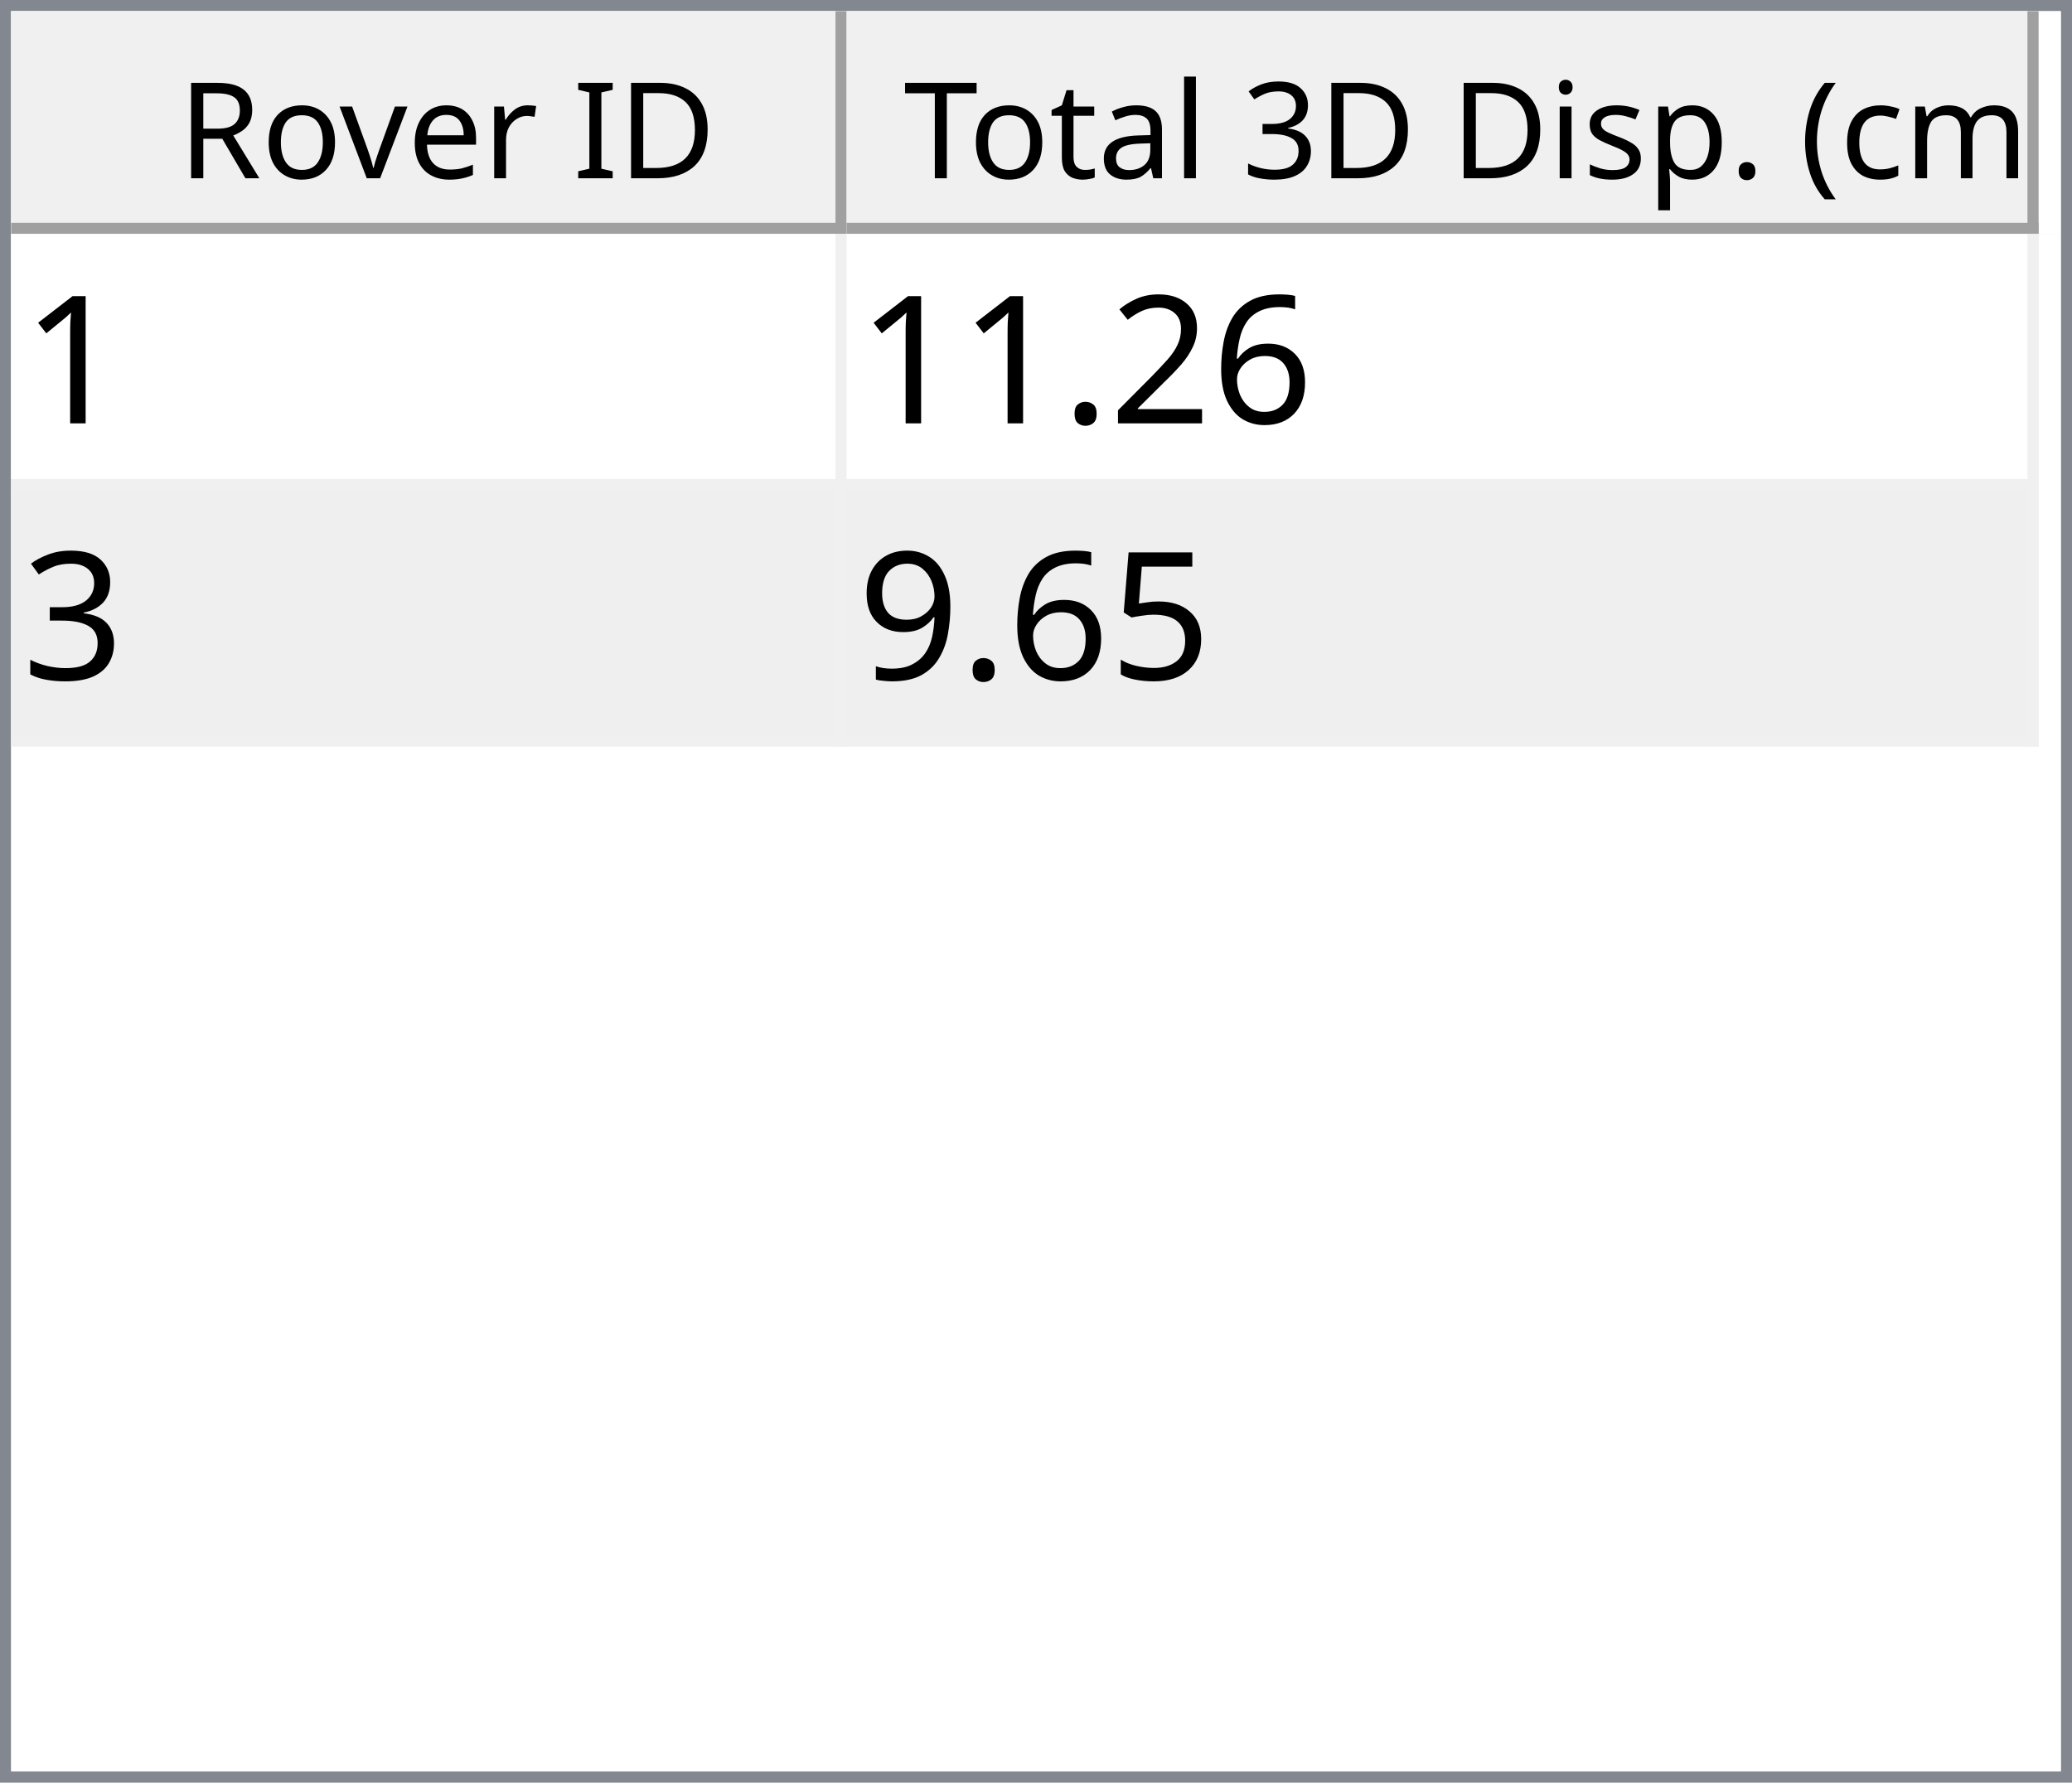
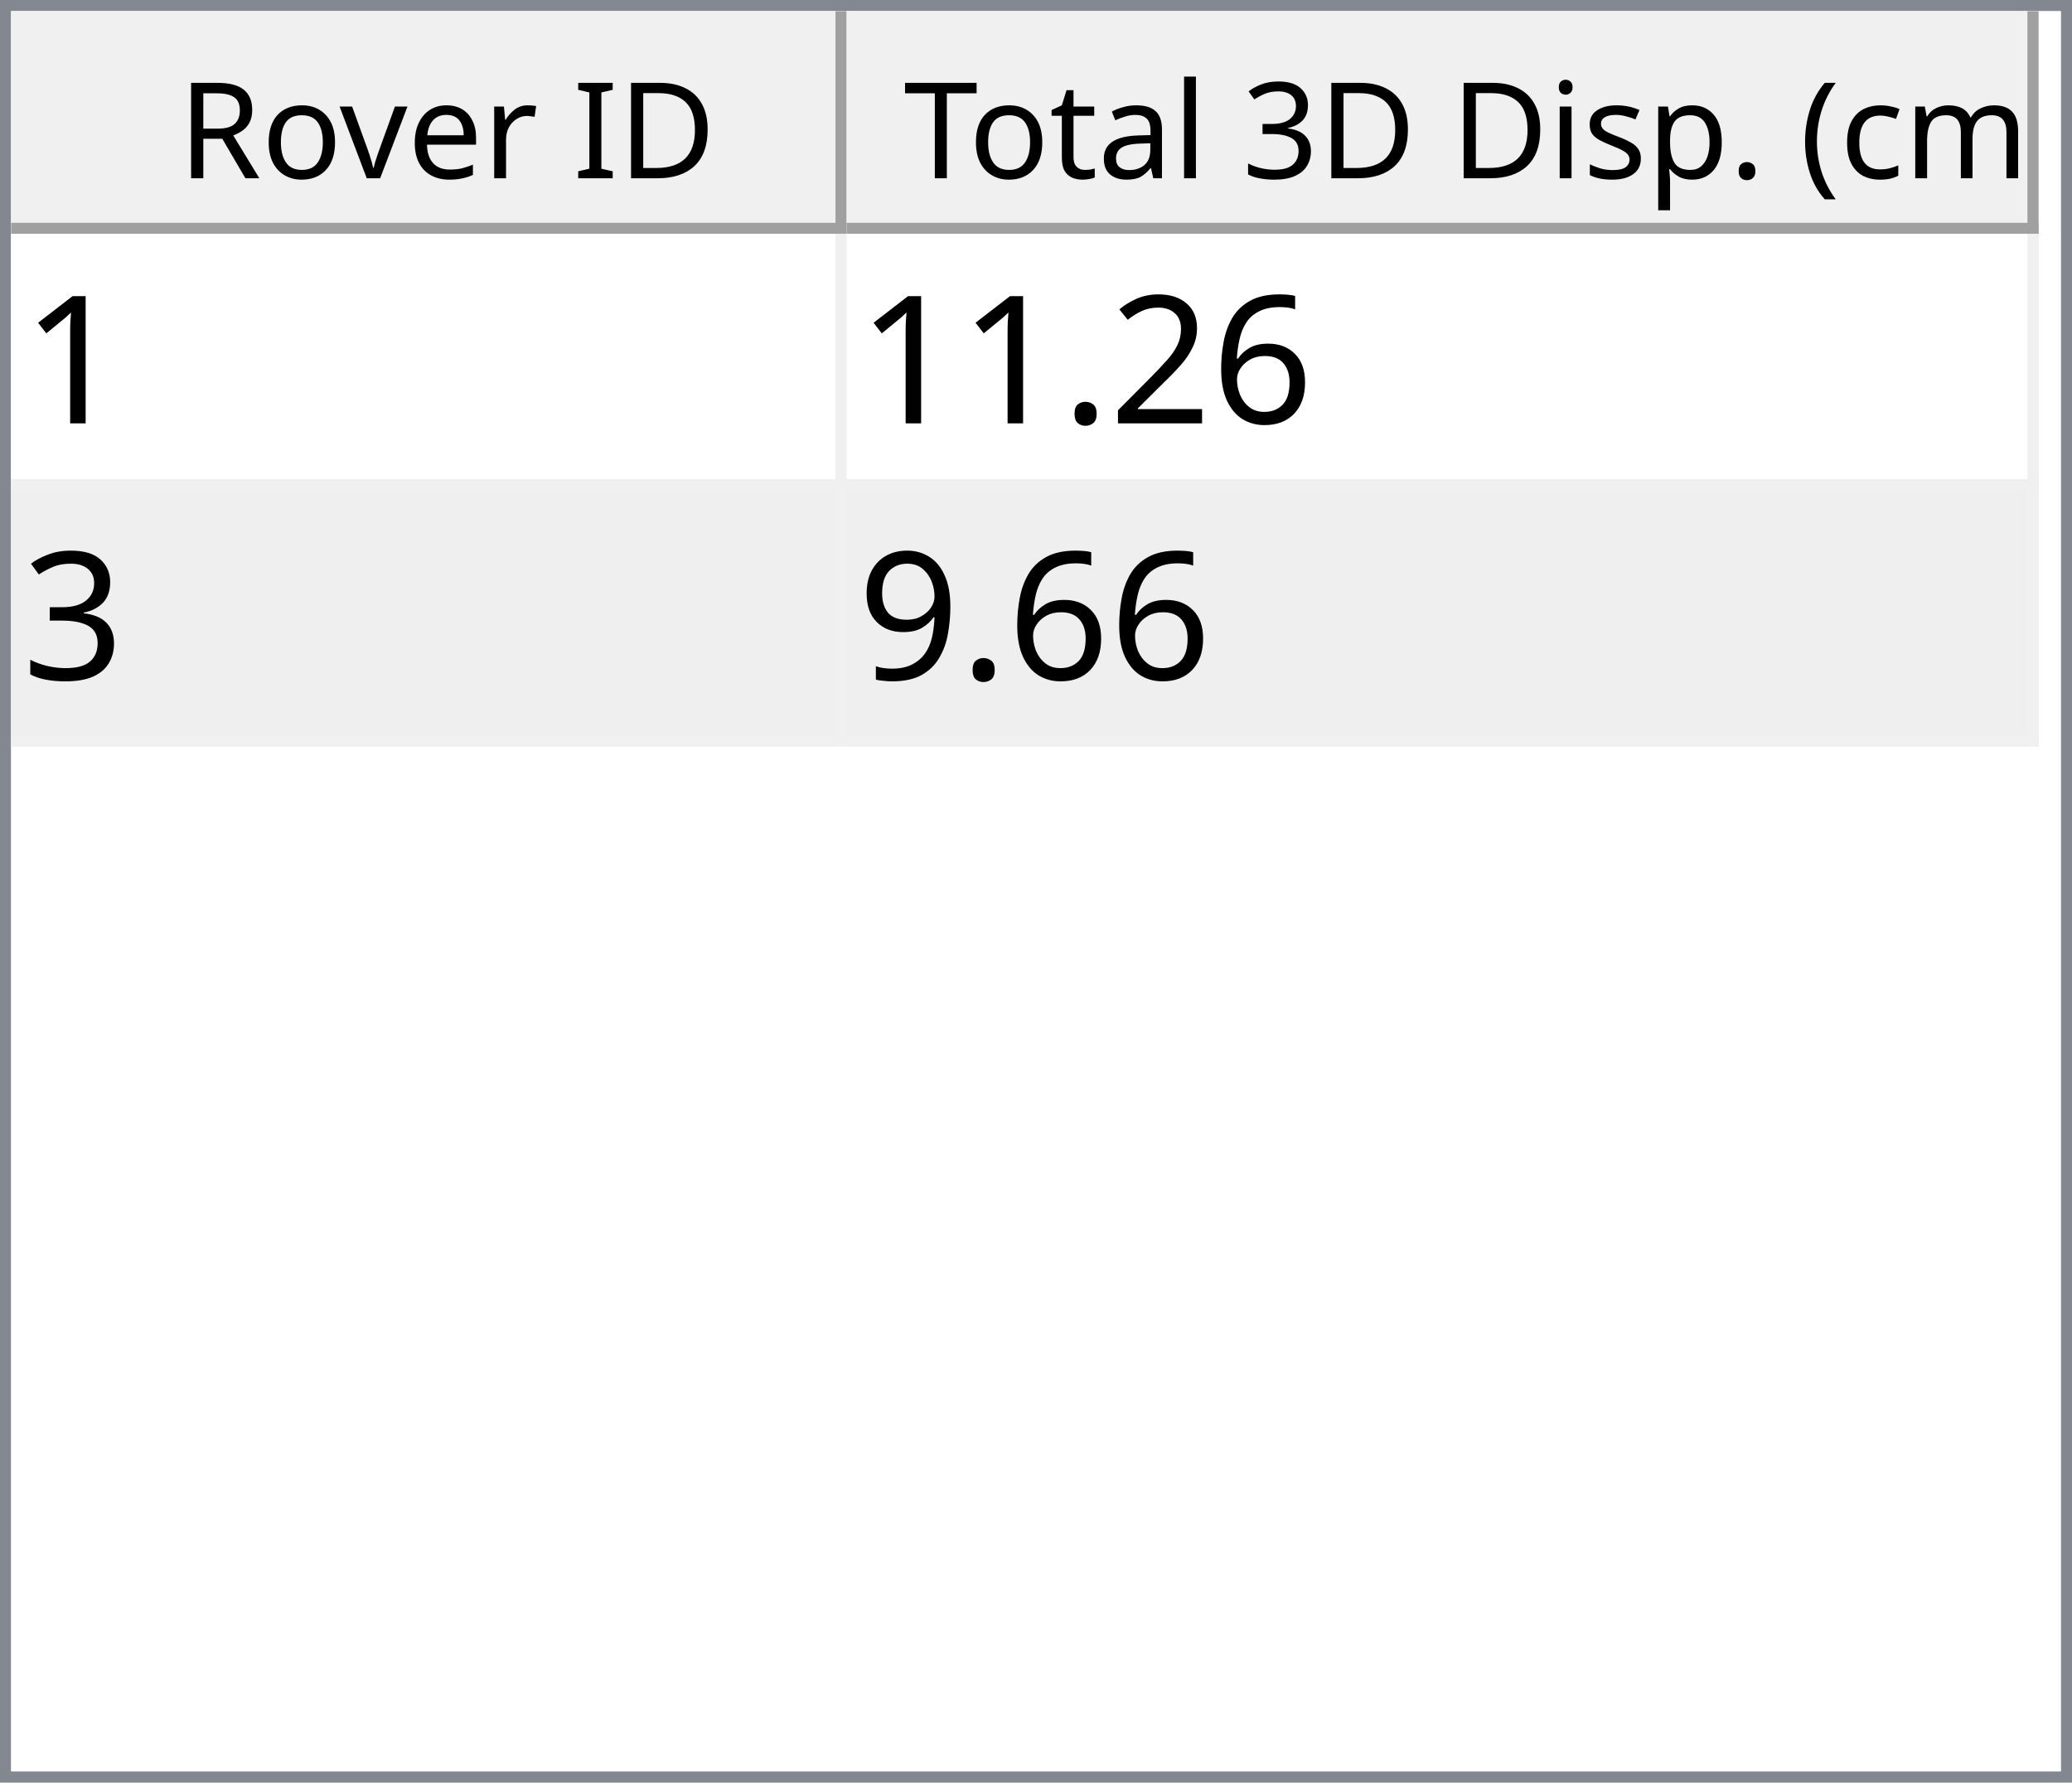
<svg xmlns="http://www.w3.org/2000/svg" style="fill-opacity:1; color-rendering:auto; color-interpolation:auto; text-rendering:auto; stroke:black; stroke-linecap:square; stroke-miterlimit:10; shape-rendering:auto; stroke-opacity:1; fill:black; stroke-dasharray:none; font-weight:normal; stroke-width:1; font-family:'Dialog'; font-style:normal; stroke-linejoin:miter; font-size:12px; stroke-dashoffset:0; image-rendering:auto;" width="186" height="160">
  <defs id="genericDefs" />
  <g>
    <defs id="defs1">
      <clipPath clipPathUnits="userSpaceOnUse" id="clipPath1">
        <path d="M0 0 L186 0 L186 160 L0 160 L0 0 Z" />
      </clipPath>
      <clipPath clipPathUnits="userSpaceOnUse" id="clipPath2">
        <path d="M0 0 L0 160 L186 160 L186 0 Z" />
      </clipPath>
      <clipPath clipPathUnits="userSpaceOnUse" id="clipPath3">
        <path d="M0 0 L0 20 L184 20 L184 0 Z" />
      </clipPath>
      <clipPath clipPathUnits="userSpaceOnUse" id="clipPath4">
        <path d="M0 0 L0 20 L75 20 L75 0 Z" />
      </clipPath>
      <clipPath clipPathUnits="userSpaceOnUse" id="clipPath5">
        <path d="M1 1 L1 19 L74 19 L74 1 Z" />
      </clipPath>
      <clipPath clipPathUnits="userSpaceOnUse" id="clipPath6">
        <path d="M0 0 L0 18 L73 18 L73 0 Z" />
      </clipPath>
      <clipPath clipPathUnits="userSpaceOnUse" id="clipPath7">
        <path d="M-0.5 -0.5 L-0.5 19.5 L74.5 19.5 L74.5 -0.5 Z" />
      </clipPath>
      <clipPath clipPathUnits="userSpaceOnUse" id="clipPath8">
        <path d="M0 0 L0 20 L107 20 L107 0 Z" />
      </clipPath>
      <clipPath clipPathUnits="userSpaceOnUse" id="clipPath9">
        <path d="M1 1 L1 19 L106 19 L106 1 Z" />
      </clipPath>
      <clipPath clipPathUnits="userSpaceOnUse" id="clipPath10">
        <path d="M0 0 L0 18 L105 18 L105 0 Z" />
      </clipPath>
      <clipPath clipPathUnits="userSpaceOnUse" id="clipPath11">
        <path d="M-0.5 -0.5 L-0.5 19.5 L106.5 19.5 L106.5 -0.5 Z" />
      </clipPath>
      <clipPath clipPathUnits="userSpaceOnUse" id="clipPath12">
        <path d="M0 0 L0 138 L184 138 L184 0 Z" />
      </clipPath>
      <clipPath clipPathUnits="userSpaceOnUse" id="clipPath13">
        <path d="M0 0 L0 46 L182 46 L182 0 Z" />
      </clipPath>
      <clipPath clipPathUnits="userSpaceOnUse" id="clipPath14">
        <path d="M-0.5 -0.5 L-0.5 45.5 L181.5 45.5 L181.5 -0.5 Z" />
      </clipPath>
      <clipPath clipPathUnits="userSpaceOnUse" id="clipPath15">
        <path d="M0 0 L0 22 L74 22 L74 0 Z" />
      </clipPath>
      <clipPath clipPathUnits="userSpaceOnUse" id="clipPath16">
        <path d="M0 0 L0 22 L106 22 L106 0 Z" />
      </clipPath>
      <font horiz-adv-x="64.551" id="font1">
        <font-face ascent="107.91" descent="25.098" units-per-em="100" style="font-style:normal; font-family:Segoe UI; font-weight:normal;" />
        <missing-glyph horiz-adv-x="64.551" d="M8.109 0 L8.109 68.266 L56.453 68.266 L56.453 0 L8.109 0 ZM15.328 7.234 L49.219 7.234 L49.219 61.031 L15.328 61.031 L15.328 7.234 Z" />
        <glyph unicode="D" horiz-adv-x="70.117" d="M9.188 0 L9.188 70.016 L28.516 70.016 Q65.531 70.016 65.531 35.891 Q65.531 19.672 55.25 9.836 Q44.969 0 27.734 0 L9.188 0 ZM17.391 62.594 L17.391 7.422 L27.828 7.422 Q41.609 7.422 49.273 14.797 Q56.938 22.172 56.938 35.688 Q56.938 62.594 28.328 62.594 L17.391 62.594 Z" />
        <glyph unicode="I" horiz-adv-x="26.611" d="M17.391 0 L9.188 0 L9.188 70.016 L17.391 70.016 L17.391 0 Z" />
        <glyph unicode=" " horiz-adv-x="27.393" d="" />
        <glyph unicode="r" horiz-adv-x="34.766" d="M34.188 41.891 Q32.078 43.5 28.125 43.5 Q23 43.5 19.555 38.672 Q16.109 33.844 16.109 25.484 L16.109 0 L8.109 0 L8.109 50 L16.109 50 L16.109 39.703 L16.312 39.703 Q18.016 44.969 21.531 47.922 Q25.047 50.875 29.391 50.875 Q32.516 50.875 34.188 50.203 L34.188 41.891 Z" />
        <glyph unicode="e" horiz-adv-x="52.295" d="M48.297 23 L12.984 23 Q13.188 14.656 17.484 10.109 Q21.781 5.562 29.297 5.562 Q37.75 5.562 44.828 11.141 L44.828 3.609 Q38.234 -1.172 27.391 -1.172 Q16.797 -1.172 10.742 5.641 Q4.688 12.453 4.688 24.812 Q4.688 36.469 11.305 43.82 Q17.922 51.172 27.734 51.172 Q37.547 51.172 42.922 44.828 Q48.297 38.484 48.297 27.203 L48.297 23 ZM40.094 29.781 Q40.047 36.719 36.75 40.578 Q33.453 44.438 27.594 44.438 Q21.922 44.438 17.969 40.383 Q14.016 36.328 13.094 29.781 L40.094 29.781 Z" />
        <glyph unicode="v" horiz-adv-x="47.9" d="M47.406 50 L27.484 0 L19.625 0 L0.688 50 L9.469 50 L22.172 13.672 Q23.578 9.672 23.922 6.688 L24.125 6.688 Q24.609 10.453 25.688 13.484 L38.969 50 L47.406 50 Z" />
        <glyph unicode="o" horiz-adv-x="58.594" d="M29 -1.172 Q17.922 -1.172 11.305 5.836 Q4.688 12.844 4.688 24.422 Q4.688 37.016 11.57 44.094 Q18.453 51.172 30.172 51.172 Q41.359 51.172 47.633 44.289 Q53.906 37.406 53.906 25.203 Q53.906 13.234 47.141 6.031 Q40.375 -1.172 29 -1.172 ZM29.594 44.438 Q21.875 44.438 17.383 39.188 Q12.891 33.938 12.891 24.703 Q12.891 15.828 17.43 10.695 Q21.969 5.562 29.594 5.562 Q37.359 5.562 41.531 10.594 Q45.703 15.625 45.703 24.906 Q45.703 34.281 41.531 39.359 Q37.359 44.438 29.594 44.438 Z" />
        <glyph unicode="R" horiz-adv-x="59.814" d="M59.375 0 L49.609 0 L37.891 19.625 Q36.281 22.359 34.766 24.289 Q33.25 26.219 31.664 27.438 Q30.078 28.656 28.25 29.219 Q26.422 29.781 24.125 29.781 L17.391 29.781 L17.391 0 L9.188 0 L9.188 70.016 L30.078 70.016 Q34.672 70.016 38.555 68.867 Q42.438 67.719 45.289 65.375 Q48.141 63.031 49.758 59.547 Q51.375 56.062 51.375 51.375 Q51.375 47.703 50.273 44.656 Q49.172 41.609 47.148 39.211 Q45.125 36.812 42.266 35.133 Q39.406 33.453 35.844 32.516 L35.844 32.328 Q37.594 31.547 38.891 30.547 Q40.188 29.547 41.359 28.18 Q42.531 26.812 43.68 25.078 Q44.828 23.344 46.234 21.047 L59.375 0 ZM17.391 62.594 L17.391 37.203 L28.516 37.203 Q31.594 37.203 34.203 38.133 Q36.812 39.062 38.719 40.797 Q40.625 42.531 41.703 45.047 Q42.781 47.562 42.781 50.688 Q42.781 56.297 39.141 59.445 Q35.5 62.594 28.609 62.594 L17.391 62.594 Z" />
        <glyph unicode=")" horiz-adv-x="30.176" d="M8.297 -15.922 L1.172 -15.922 Q16.406 2.344 16.406 26.812 Q16.406 51.469 1.078 70.016 L8.297 70.016 Q23.531 52.156 23.531 26.703 Q23.531 1.375 8.297 -15.922 Z" />
        <glyph unicode="m" horiz-adv-x="86.133" d="M79.109 0 L71.094 0 L71.094 28.719 Q71.094 37.016 68.531 40.727 Q65.969 44.438 59.906 44.438 Q54.781 44.438 51.195 39.75 Q47.609 35.062 47.609 28.516 L47.609 0 L39.594 0 L39.594 29.688 Q39.594 44.438 28.219 44.438 Q22.953 44.438 19.531 40.016 Q16.109 35.594 16.109 28.516 L16.109 0 L8.109 0 L8.109 50 L16.109 50 L16.109 42.094 L16.312 42.094 Q21.625 51.172 31.844 51.172 Q36.969 51.172 40.773 48.312 Q44.578 45.453 46 40.828 Q51.562 51.172 62.594 51.172 Q79.109 51.172 79.109 30.812 L79.109 0 Z" />
        <glyph unicode="c" horiz-adv-x="46.191" d="M42.188 2.297 Q36.422 -1.172 28.516 -1.172 Q17.828 -1.172 11.258 5.789 Q4.688 12.75 4.688 23.828 Q4.688 36.188 11.766 43.68 Q18.844 51.172 30.672 51.172 Q37.25 51.172 42.281 48.734 L42.281 40.531 Q36.719 44.438 30.375 44.438 Q22.703 44.438 17.797 38.945 Q12.891 33.453 12.891 24.516 Q12.891 15.719 17.508 10.641 Q22.125 5.562 29.891 5.562 Q36.422 5.562 42.188 9.906 L42.188 2.297 Z" />
        <glyph unicode="(" horiz-adv-x="30.176" d="M29.109 -15.922 L21.969 -15.922 Q6.844 1.375 6.844 26.703 Q6.844 52.156 21.969 70.016 L29.203 70.016 Q13.875 51.469 13.875 26.812 Q13.875 2.344 29.109 -15.922 Z" />
        <glyph unicode="." horiz-adv-x="21.68" d="M10.891 -1.078 Q8.641 -1.078 7.055 0.539 Q5.469 2.156 5.469 4.391 Q5.469 6.641 7.055 8.273 Q8.641 9.906 10.891 9.906 Q13.188 9.906 14.797 8.273 Q16.406 6.641 16.406 4.391 Q16.406 2.156 14.797 0.539 Q13.188 -1.078 10.891 -1.078 Z" />
        <glyph unicode="p" horiz-adv-x="58.789" d="M16.312 7.234 L16.109 7.234 L16.109 -23 L8.109 -23 L8.109 50 L16.109 50 L16.109 41.219 L16.312 41.219 Q22.219 51.172 33.594 51.172 Q43.266 51.172 48.688 44.461 Q54.109 37.75 54.109 26.469 Q54.109 13.922 48 6.375 Q41.891 -1.172 31.297 -1.172 Q21.578 -1.172 16.312 7.234 ZM16.109 27.391 L16.109 20.406 Q16.109 14.203 20.141 9.883 Q24.172 5.562 30.375 5.562 Q37.641 5.562 41.773 11.133 Q45.906 16.703 45.906 26.609 Q45.906 34.969 42.047 39.703 Q38.188 44.438 31.594 44.438 Q24.609 44.438 20.359 39.578 Q16.109 34.719 16.109 27.391 Z" />
        <glyph unicode="s" horiz-adv-x="42.432" d="M5.078 1.812 L5.078 10.406 Q11.625 5.562 19.484 5.562 Q30.031 5.562 30.031 12.594 Q30.031 14.594 29.125 15.992 Q28.219 17.391 26.68 18.461 Q25.141 19.531 23.07 20.383 Q21 21.234 18.609 22.172 Q15.281 23.484 12.766 24.828 Q10.25 26.172 8.57 27.859 Q6.891 29.547 6.031 31.695 Q5.172 33.844 5.172 36.719 Q5.172 40.234 6.789 42.945 Q8.406 45.656 11.086 47.484 Q13.766 49.312 17.211 50.242 Q20.656 51.172 24.312 51.172 Q30.812 51.172 35.938 48.922 L35.938 40.828 Q30.422 44.438 23.25 44.438 Q21 44.438 19.195 43.922 Q17.391 43.406 16.094 42.477 Q14.797 41.547 14.086 40.258 Q13.375 38.969 13.375 37.406 Q13.375 35.453 14.086 34.133 Q14.797 32.812 16.164 31.789 Q17.531 30.766 19.484 29.938 Q21.438 29.109 23.922 28.125 Q27.25 26.859 29.883 25.516 Q32.516 24.172 34.375 22.484 Q36.234 20.797 37.234 18.602 Q38.234 16.406 38.234 13.375 Q38.234 9.672 36.602 6.938 Q34.969 4.203 32.234 2.398 Q29.5 0.594 25.93 -0.289 Q22.359 -1.172 18.453 -1.172 Q10.75 -1.172 5.078 1.812 Z" />
        <glyph unicode="i" horiz-adv-x="24.219" d="M12.203 62.703 Q10.062 62.703 8.547 64.164 Q7.031 65.625 7.031 67.875 Q7.031 70.125 8.547 71.609 Q10.062 73.094 12.203 73.094 Q14.406 73.094 15.945 71.609 Q17.484 70.125 17.484 67.875 Q17.484 65.719 15.945 64.211 Q14.406 62.703 12.203 62.703 ZM16.109 0 L8.109 0 L8.109 50 L16.109 50 L16.109 0 Z" />
        <glyph unicode="3" horiz-adv-x="53.906" d="M46.531 19.828 Q46.531 15.094 44.75 11.211 Q42.969 7.328 39.719 4.57 Q36.469 1.812 31.93 0.297 Q27.391 -1.219 21.922 -1.219 Q11.922 -1.219 6 2.594 L6 11.188 Q13.094 5.609 22.219 5.609 Q25.875 5.609 28.828 6.539 Q31.781 7.469 33.906 9.227 Q36.031 10.984 37.18 13.477 Q38.328 15.969 38.328 19.094 Q38.328 32.812 18.797 32.812 L12.984 32.812 L12.984 39.594 L18.5 39.594 Q35.797 39.594 35.797 52.484 Q35.797 64.406 22.609 64.406 Q15.188 64.406 8.688 59.422 L8.688 67.188 Q15.375 71.188 24.609 71.188 Q29 71.188 32.57 69.969 Q36.141 68.75 38.68 66.555 Q41.219 64.359 42.609 61.281 Q44 58.203 44 54.5 Q44 40.672 30.031 36.719 L30.031 36.531 Q33.594 36.141 36.625 34.797 Q39.656 33.453 41.852 31.305 Q44.047 29.156 45.289 26.25 Q46.531 23.344 46.531 19.828 Z" />
        <glyph unicode="l" horiz-adv-x="24.219" d="M16.109 0 L8.109 0 L8.109 74.031 L16.109 74.031 L16.109 0 Z" />
        <glyph unicode="a" horiz-adv-x="50.879" d="M43.891 0 L35.891 0 L35.891 7.812 L35.688 7.812 Q30.469 -1.172 20.312 -1.172 Q12.844 -1.172 8.617 2.781 Q4.391 6.734 4.391 13.281 Q4.391 27.297 20.906 29.594 L35.891 31.688 Q35.891 44.438 25.594 44.438 Q16.547 44.438 9.281 38.281 L9.281 46.484 Q16.656 51.172 26.266 51.172 Q43.891 51.172 43.891 32.516 L43.891 0 ZM35.891 25.297 L23.828 23.641 Q18.266 22.859 15.43 20.875 Q12.594 18.891 12.594 13.875 Q12.594 10.203 15.211 7.883 Q17.828 5.562 22.172 5.562 Q28.125 5.562 32.008 9.742 Q35.891 13.922 35.891 20.312 L35.891 25.297 Z" />
        <glyph unicode="t" horiz-adv-x="33.887" d="M31.297 0.484 Q28.469 -1.078 23.828 -1.078 Q10.688 -1.078 10.688 13.578 L10.688 43.172 L2.094 43.172 L2.094 50 L10.688 50 L10.688 62.203 L18.703 64.797 L18.703 50 L31.297 50 L31.297 43.172 L18.703 43.172 L18.703 14.984 Q18.703 9.969 20.414 7.82 Q22.125 5.672 26.078 5.672 Q29.109 5.672 31.297 7.328 L31.297 0.484 Z" />
        <glyph unicode="T" horiz-adv-x="52.393" d="M50.594 62.594 L30.375 62.594 L30.375 0 L22.172 0 L22.172 62.594 L2 62.594 L2 70.016 L50.594 70.016 L50.594 62.594 Z" />
      </font>
      <font horiz-adv-x="75.0" id="font2">
        <font-face ascent="100.537" descent="21.973" units-per-em="100" style="font-style:normal; font-family:sans-serif; font-weight:normal;" />
        <missing-glyph horiz-adv-x="75.0" d="M12.5 0 L12.5 62.5 L62.5 62.5 L62.5 0 L12.5 0 ZM14.062 1.562 L60.938 1.562 L60.938 60.938 L14.062 60.938 L14.062 1.562 Z" />
        <glyph unicode="1" horiz-adv-x="55.615" d="M37.25 0 L28.469 0 L28.469 56 Q25.297 52.984 20.141 49.953 Q14.984 46.922 10.891 45.406 L10.891 53.906 Q18.266 57.375 23.781 62.305 Q29.297 67.234 31.594 71.875 L37.25 71.875 L37.25 0 Z" />
        <glyph unicode="6" horiz-adv-x="55.615" d="M49.75 54.047 L41.016 53.375 Q39.844 58.547 37.703 60.891 Q34.125 64.656 28.906 64.656 Q24.703 64.656 21.531 62.312 Q17.391 59.281 14.992 53.469 Q12.594 47.656 12.5 36.922 Q15.672 41.75 20.266 44.094 Q24.859 46.438 29.891 46.438 Q38.672 46.438 44.852 39.969 Q51.031 33.5 51.031 23.25 Q51.031 16.5 48.125 10.719 Q45.219 4.938 40.141 1.859 Q35.062 -1.219 28.609 -1.219 Q17.625 -1.219 10.695 6.859 Q3.766 14.938 3.766 33.5 Q3.766 54.25 11.422 63.672 Q18.109 71.875 29.438 71.875 Q37.891 71.875 43.289 67.141 Q48.688 62.406 49.75 54.047 ZM13.875 23.188 Q13.875 18.656 15.797 14.508 Q17.719 10.359 21.188 8.18 Q24.656 6 28.469 6 Q34.031 6 38.039 10.492 Q42.047 14.984 42.047 22.703 Q42.047 30.125 38.086 34.398 Q34.125 38.672 28.125 38.672 Q22.172 38.672 18.023 34.398 Q13.875 30.125 13.875 23.188 Z" />
        <glyph unicode="2" horiz-adv-x="55.615" d="M50.344 8.453 L50.344 0 L3.031 0 Q2.938 3.172 4.047 6.109 Q5.859 10.938 9.836 15.625 Q13.812 20.312 21.344 26.469 Q33.016 36.031 37.117 41.625 Q41.219 47.219 41.219 52.203 Q41.219 57.422 37.477 61.008 Q33.734 64.594 27.734 64.594 Q21.391 64.594 17.578 60.789 Q13.766 56.984 13.719 50.25 L4.688 51.172 Q5.609 61.281 11.664 66.578 Q17.719 71.875 27.938 71.875 Q38.234 71.875 44.242 66.164 Q50.25 60.453 50.25 52 Q50.25 47.703 48.492 43.555 Q46.734 39.406 42.656 34.812 Q38.578 30.219 29.109 22.219 Q21.188 15.578 18.945 13.211 Q16.703 10.844 15.234 8.453 L50.344 8.453 Z" />
        <glyph unicode="." horiz-adv-x="27.783" d="M9.078 0 L9.078 10.016 L19.094 10.016 L19.094 0 L9.078 0 Z" />
        <glyph unicode="3" horiz-adv-x="55.615" d="M4.203 18.891 L12.984 20.062 Q14.5 12.594 18.141 9.297 Q21.781 6 27 6 Q33.203 6 37.477 10.297 Q41.75 14.594 41.75 20.953 Q41.75 27 37.797 30.93 Q33.844 34.859 27.734 34.859 Q25.25 34.859 21.531 33.891 L22.516 41.609 Q23.391 41.5 23.922 41.5 Q29.547 41.5 34.039 44.43 Q38.531 47.359 38.531 53.469 Q38.531 58.297 35.258 61.477 Q31.984 64.656 26.812 64.656 Q21.688 64.656 18.266 61.43 Q14.844 58.203 13.875 51.766 L5.078 53.328 Q6.688 62.156 12.398 67.016 Q18.109 71.875 26.609 71.875 Q32.469 71.875 37.398 69.359 Q42.328 66.844 44.945 62.5 Q47.562 58.156 47.562 53.266 Q47.562 48.641 45.07 44.828 Q42.578 41.016 37.703 38.766 Q44.047 37.312 47.562 32.695 Q51.078 28.078 51.078 21.141 Q51.078 11.766 44.242 5.25 Q37.406 -1.266 26.953 -1.266 Q17.531 -1.266 11.305 4.352 Q5.078 9.969 4.203 18.891 Z" />
-         <glyph unicode="5" horiz-adv-x="55.615" d="M4.156 18.75 L13.375 19.531 Q14.406 12.797 18.141 9.398 Q21.875 6 27.156 6 Q33.5 6 37.891 10.789 Q42.281 15.578 42.281 23.484 Q42.281 31 38.062 35.352 Q33.844 39.703 27 39.703 Q22.75 39.703 19.336 37.773 Q15.922 35.844 13.969 32.766 L5.719 33.844 L12.641 70.609 L48.25 70.609 L48.25 62.203 L19.672 62.203 L15.828 42.969 Q22.266 47.469 29.344 47.469 Q38.719 47.469 45.164 40.969 Q51.609 34.469 51.609 24.266 Q51.609 14.547 45.953 7.469 Q39.062 -1.219 27.156 -1.219 Q17.391 -1.219 11.211 4.25 Q5.031 9.719 4.156 18.75 Z" />
        <glyph unicode="9" horiz-adv-x="55.615" d="M5.469 16.547 L13.922 17.328 Q14.984 11.375 18.016 8.688 Q21.047 6 25.781 6 Q29.828 6 32.883 7.859 Q35.938 9.719 37.891 12.82 Q39.844 15.922 41.164 21.195 Q42.484 26.469 42.484 31.938 Q42.484 32.516 42.438 33.688 Q39.797 29.5 35.234 26.883 Q30.672 24.266 25.344 24.266 Q16.453 24.266 10.305 30.711 Q4.156 37.156 4.156 47.703 Q4.156 58.594 10.578 65.234 Q17 71.875 26.656 71.875 Q33.641 71.875 39.43 68.117 Q45.219 64.359 48.219 57.398 Q51.219 50.438 51.219 37.25 Q51.219 23.531 48.242 15.406 Q45.266 7.281 39.383 3.031 Q33.5 -1.219 25.594 -1.219 Q17.188 -1.219 11.867 3.445 Q6.547 8.109 5.469 16.547 ZM41.453 48.141 Q41.453 55.719 37.43 60.156 Q33.406 64.594 27.734 64.594 Q21.875 64.594 17.531 59.812 Q13.188 55.031 13.188 47.406 Q13.188 40.578 17.312 36.305 Q21.438 32.031 27.484 32.031 Q33.594 32.031 37.523 36.305 Q41.453 40.578 41.453 48.141 Z" />
      </font>
    </defs>
    <g style="fill:white; stroke:white;">
      <rect x="0" y="0" width="186" style="clip-path:url(#clipPath1); stroke:none;" height="160" />
    </g>
    <g style="fill:white; text-rendering:optimizeSpeed; color-rendering:optimizeSpeed; image-rendering:optimizeSpeed; shape-rendering:crispEdges; stroke:white; color-interpolation:sRGB;">
      <rect x="0" width="186" height="160" y="0" style="stroke:none;" />
      <path style="stroke:none;" d="M0 160 L186 160 L186 0 L0 0 Z" />
    </g>
    <g style="fill:rgb(240,240,240); font-family:'Segoe UI'; stroke:rgb(240,240,240);">
      <rect x="0" y="0" width="186" style="clip-path:url(#clipPath2); stroke:none;" height="160" />
    </g>
    <g style="fill:rgb(130,135,144); font-family:'Segoe UI'; stroke:rgb(130,135,144);">
      <path d="M0 0 L186 0 L186 160 L0 160 L0 0 ZM1 1 L185 1 L185 159 L1 159 L1 1 Z" style="fill-rule:evenodd; clip-path:url(#clipPath2); stroke:none;" />
    </g>
    <g style="fill:white; font-family:'Segoe UI'; stroke:white;" transform="translate(1,1)">
      <rect x="0" y="0" width="184" style="clip-path:url(#clipPath3); stroke:none;" height="20" />
    </g>
    <g style="fill:rgb(240,240,240); font-family:'Segoe UI'; stroke:rgb(240,240,240);" transform="translate(1,1)">
      <rect x="0" y="0" width="75" style="clip-path:url(#clipPath4); stroke:none;" height="20" />
    </g>
    <g style="font-family:'Segoe UI';" transform="translate(2,2)">
      <text x="14" xml:space="preserve" y="14" style="clip-path:url(#clipPath6); stroke:none;">Rover ID</text>
    </g>
    <g style="fill:rgb(160,160,160); font-family:'Segoe UI'; stroke:rgb(160,160,160); stroke-linejoin:bevel;" transform="translate(1.5,1.5)">
      <line x1="74" x2="74" y1="0" style="fill:none; clip-path:url(#clipPath7);" y2="19" />
    </g>
    <g style="fill:rgb(160,160,160); font-family:'Segoe UI'; stroke:rgb(160,160,160); stroke-linejoin:bevel;" transform="matrix(1,0,0,1,1,1) translate(0.5,0.5)">
      <line x1="0" x2="74" y1="19" style="fill:none; clip-path:url(#clipPath7);" y2="19" />
    </g>
    <g style="fill:rgb(240,240,240); font-family:'Segoe UI'; stroke:rgb(240,240,240);" transform="translate(76,1)">
      <rect x="0" y="0" width="107" style="clip-path:url(#clipPath8); stroke:none;" height="20" />
    </g>
    <g style="font-family:'Segoe UI';" transform="translate(77,2)">
      <text x="1" xml:space="preserve" y="14" style="clip-path:url(#clipPath10); stroke:none;"> Total 3D Disp. (cm)</text>
    </g>
    <g style="fill:rgb(160,160,160); font-family:'Segoe UI'; stroke:rgb(160,160,160); stroke-linejoin:bevel;" transform="translate(76.5,1.5)">
      <line x1="106" x2="106" y1="0" style="fill:none; clip-path:url(#clipPath11);" y2="19" />
    </g>
    <g style="fill:rgb(160,160,160); font-family:'Segoe UI'; stroke:rgb(160,160,160); stroke-linejoin:bevel;" transform="matrix(1,0,0,1,76,1) translate(0.5,0.5)">
      <line x1="0" x2="106" y1="19" style="fill:none; clip-path:url(#clipPath11);" y2="19" />
    </g>
    <g style="fill:white; font-family:'Segoe UI'; stroke:white;" transform="translate(1,21)">
      <rect x="0" y="0" width="184" style="clip-path:url(#clipPath12); stroke:none;" height="138" />
    </g>
    <g style="fill:rgb(240,240,240); font-size:16px; font-family:sans-serif; stroke:rgb(240,240,240);" transform="translate(1,21)">
      <rect x="0" y="0" width="182" style="clip-path:url(#clipPath13); stroke:none;" height="46" />
      <line transform="translate(0.5,0.5)" x1="0" x2="181" y1="22" style="clip-path:url(#clipPath14); fill:none; stroke-linejoin:bevel;" y2="22" />
    </g>
    <g transform="matrix(1,0,0,1,1,21) translate(0.5,0.5)" style="fill:rgb(240,240,240); font-size:16px; font-family:sans-serif; stroke:rgb(240,240,240); stroke-linejoin:bevel;">
      <line x1="0" x2="181" y1="45" style="fill:none; clip-path:url(#clipPath14);" y2="45" />
    </g>
    <g transform="matrix(1,0,0,1,1,21) translate(0.5,0.5)" style="fill:rgb(240,240,240); font-size:16px; font-family:sans-serif; stroke:rgb(240,240,240); stroke-linejoin:bevel;">
      <line x1="74" x2="74" y1="0" style="fill:none; clip-path:url(#clipPath14);" y2="45" />
    </g>
    <g transform="matrix(1,0,0,1,1,21) translate(0.5,0.5)" style="fill:rgb(240,240,240); font-size:16px; font-family:sans-serif; stroke:rgb(240,240,240); stroke-linejoin:bevel;">
      <line x1="181" x2="181" y1="0" style="fill:none; clip-path:url(#clipPath14);" y2="45" />
    </g>
    <g style="fill:white; font-size:16px; font-family:sans-serif; stroke:white;" transform="matrix(1,0,0,1,1,21)">
      <rect x="0" y="0" width="74" style="clip-path:url(#clipPath15); stroke:none;" height="22" />
      <text x="1" y="17" style="fill:black; clip-path:url(#clipPath15); stroke:none;" xml:space="preserve">1</text>
    </g>
    <g style="fill:white; font-size:16px; font-family:sans-serif; stroke:white;" transform="matrix(1,0,0,1,1,21) translate(75,0)">
      <rect x="0" y="0" width="106" style="clip-path:url(#clipPath16); stroke:none;" height="22" />
      <text x="1" y="17" style="fill:black; clip-path:url(#clipPath16); stroke:none;" xml:space="preserve">11.26</text>
    </g>
    <g style="fill:rgb(239,239,239); font-size:16px; font-family:sans-serif; stroke:rgb(239,239,239);" transform="matrix(1,0,0,1,1,21) translate(0,23)">
      <rect x="0" y="0" width="74" style="clip-path:url(#clipPath15); stroke:none;" height="22" />
      <text x="1" y="17" style="fill:black; clip-path:url(#clipPath15); stroke:none;" xml:space="preserve">3</text>
    </g>
    <g style="fill:rgb(239,239,239); font-size:16px; font-family:sans-serif; stroke:rgb(239,239,239);" transform="matrix(1,0,0,1,1,21) translate(75,23)">
      <rect x="0" y="0" width="106" style="clip-path:url(#clipPath16); stroke:none;" height="22" />
-       <text x="1" y="17" style="fill:black; clip-path:url(#clipPath16); stroke:none;" xml:space="preserve">9.65</text>
+       <text x="1" y="17" style="fill:black; clip-path:url(#clipPath16); stroke:none;" xml:space="preserve">9.66</text>
    </g>
  </g>
</svg>
